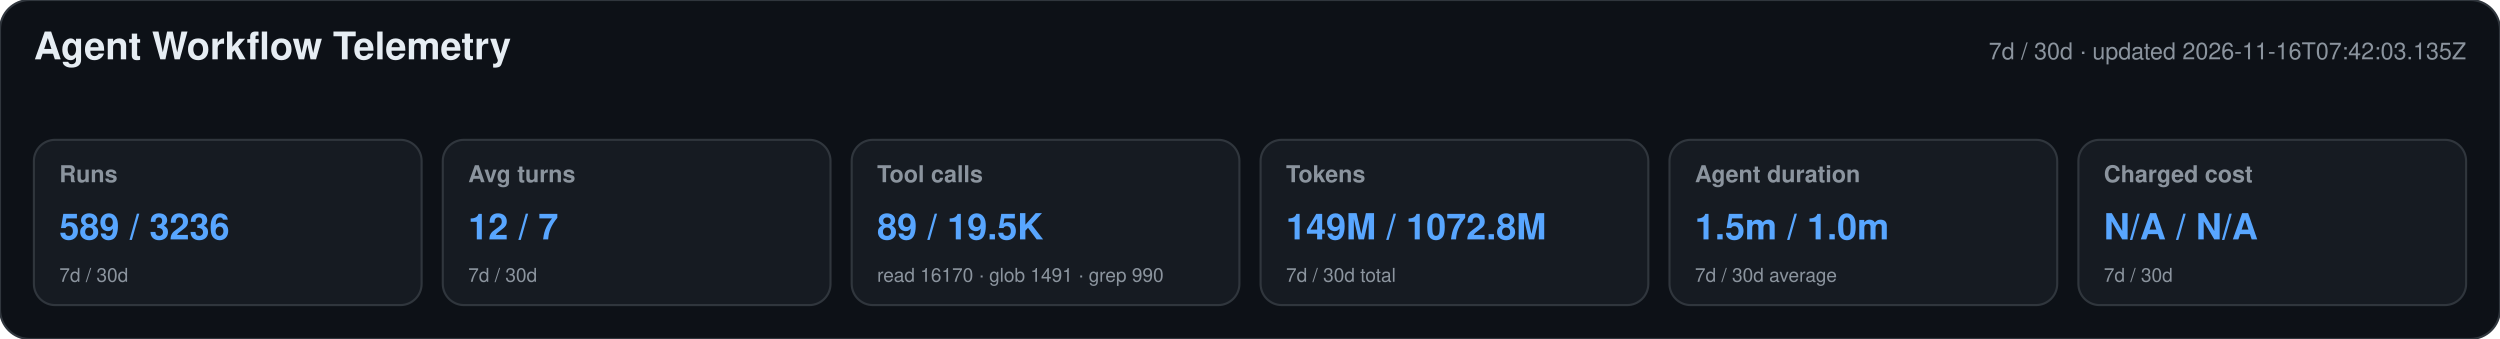
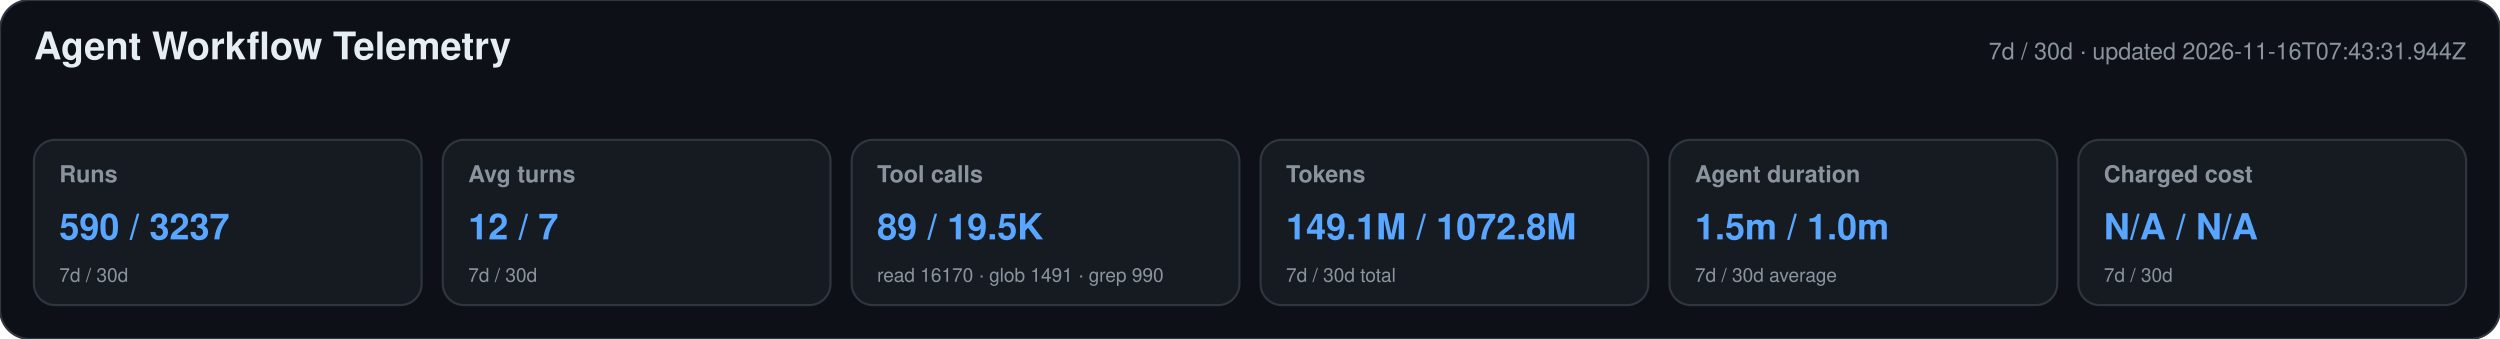
<svg xmlns="http://www.w3.org/2000/svg" width="1180" height="160" viewBox="0 0 1180 160" role="img" aria-labelledby="title desc">
  <style>text{font-family:-apple-system,BlinkMacSystemFont,"Segoe UI",Helvetica,Arial,sans-serif}.heading{font-size:18px;font-weight:650;fill:#e6edf3}.meta,.label,.secondary{fill:#8b949e}.meta,.label{font-size:11px}.label{font-weight:600}.primary{font-size:17px;font-weight:700;fill:#58a6ff}.secondary{font-size:9px}</style>
  <rect width="1180" height="160" rx="14" fill="#0d1117" stroke="#30363d" />
  <text x="16" y="28" class="heading">Agent Workflow Telemetry</text>
-   <text x="1164" y="28" text-anchor="end" class="meta">7d / 30d · updated 2026-11-16T07:42:03.135Z</text>
+   <text x="1164" y="28" text-anchor="end" class="meta">7d / 30d · updated 2026-11-16T07:43:31.944Z</text>
  <g>
    <rect x="16" y="66" width="183" height="78" rx="10" fill="#161b22" stroke="#30363d" />
    <text x="28" y="86" class="label">Runs</text>
-     <text x="28" y="113" class="primary">589 / 3236</text>
+     <text x="28" y="113" class="primary">590 / 3237</text>
    <text x="28" y="133" class="secondary">7d / 30d</text>
  </g>
  <g>
    <rect x="209" y="66" width="183" height="78" rx="10" fill="#161b22" stroke="#30363d" />
    <text x="221" y="86" class="label">Avg turns</text>
    <text x="221" y="113" class="primary">12 / 7</text>
    <text x="221" y="133" class="secondary">7d / 30d</text>
  </g>
  <g>
    <rect x="402" y="66" width="183" height="78" rx="10" fill="#161b22" stroke="#30363d" />
    <text x="414" y="86" class="label">Tool calls</text>
    <text x="414" y="113" class="primary">89 / 19.5K</text>
    <text x="414" y="133" class="secondary">read 16170 · glob 1491 · grep 990</text>
  </g>
  <g>
    <rect x="595" y="66" width="183" height="78" rx="10" fill="#161b22" stroke="#30363d" />
    <text x="607" y="86" class="label">Tokens</text>
-     <text x="607" y="113" class="primary">149M / 1072.8M</text>
+     <text x="607" y="113" class="primary">149.1M / 1072.8M</text>
    <text x="607" y="133" class="secondary">7d / 30d total</text>
  </g>
  <g>
    <rect x="788" y="66" width="183" height="78" rx="10" fill="#161b22" stroke="#30363d" />
    <text x="800" y="86" class="label">Agent duration</text>
    <text x="800" y="113" class="primary">1.5m / 1.0m</text>
    <text x="800" y="133" class="secondary">7d / 30d average</text>
  </g>
  <g>
    <rect x="981" y="66" width="183" height="78" rx="10" fill="#161b22" stroke="#30363d" />
    <text x="993" y="86" class="label">Charged cost</text>
    <text x="993" y="113" class="primary">N/A / N/A</text>
    <text x="993" y="133" class="secondary">7d / 30d</text>
  </g>
</svg>
